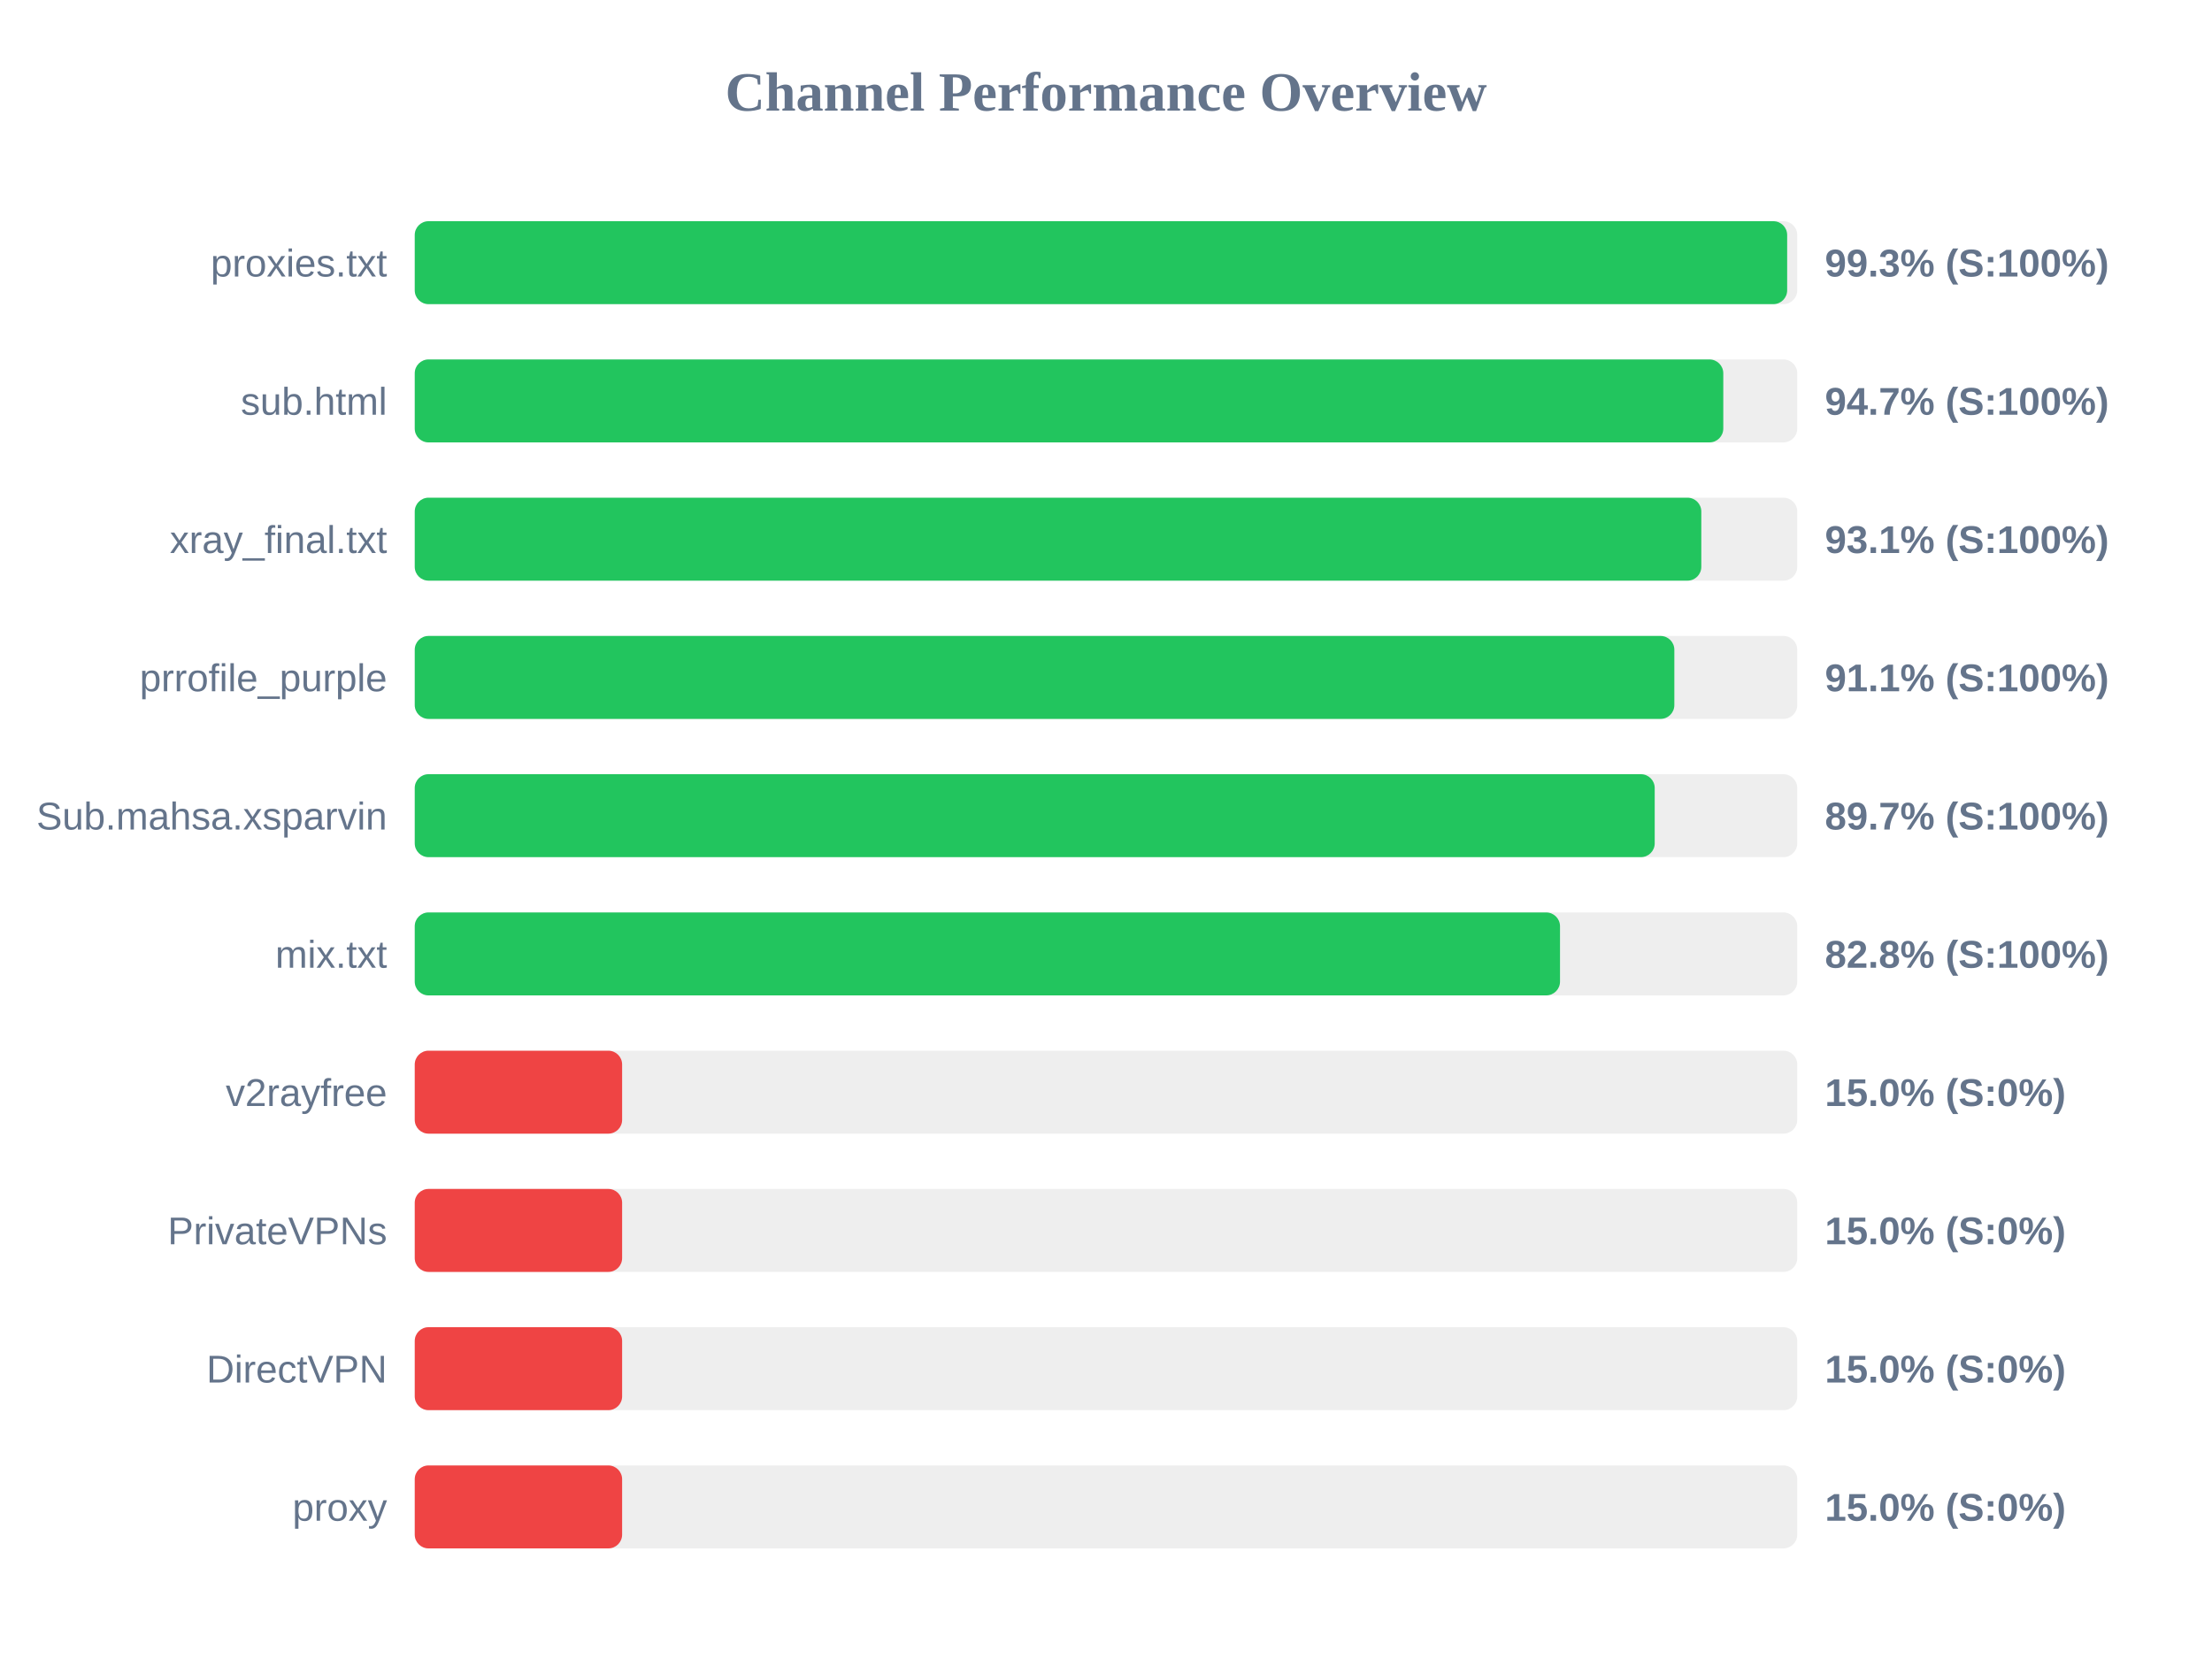
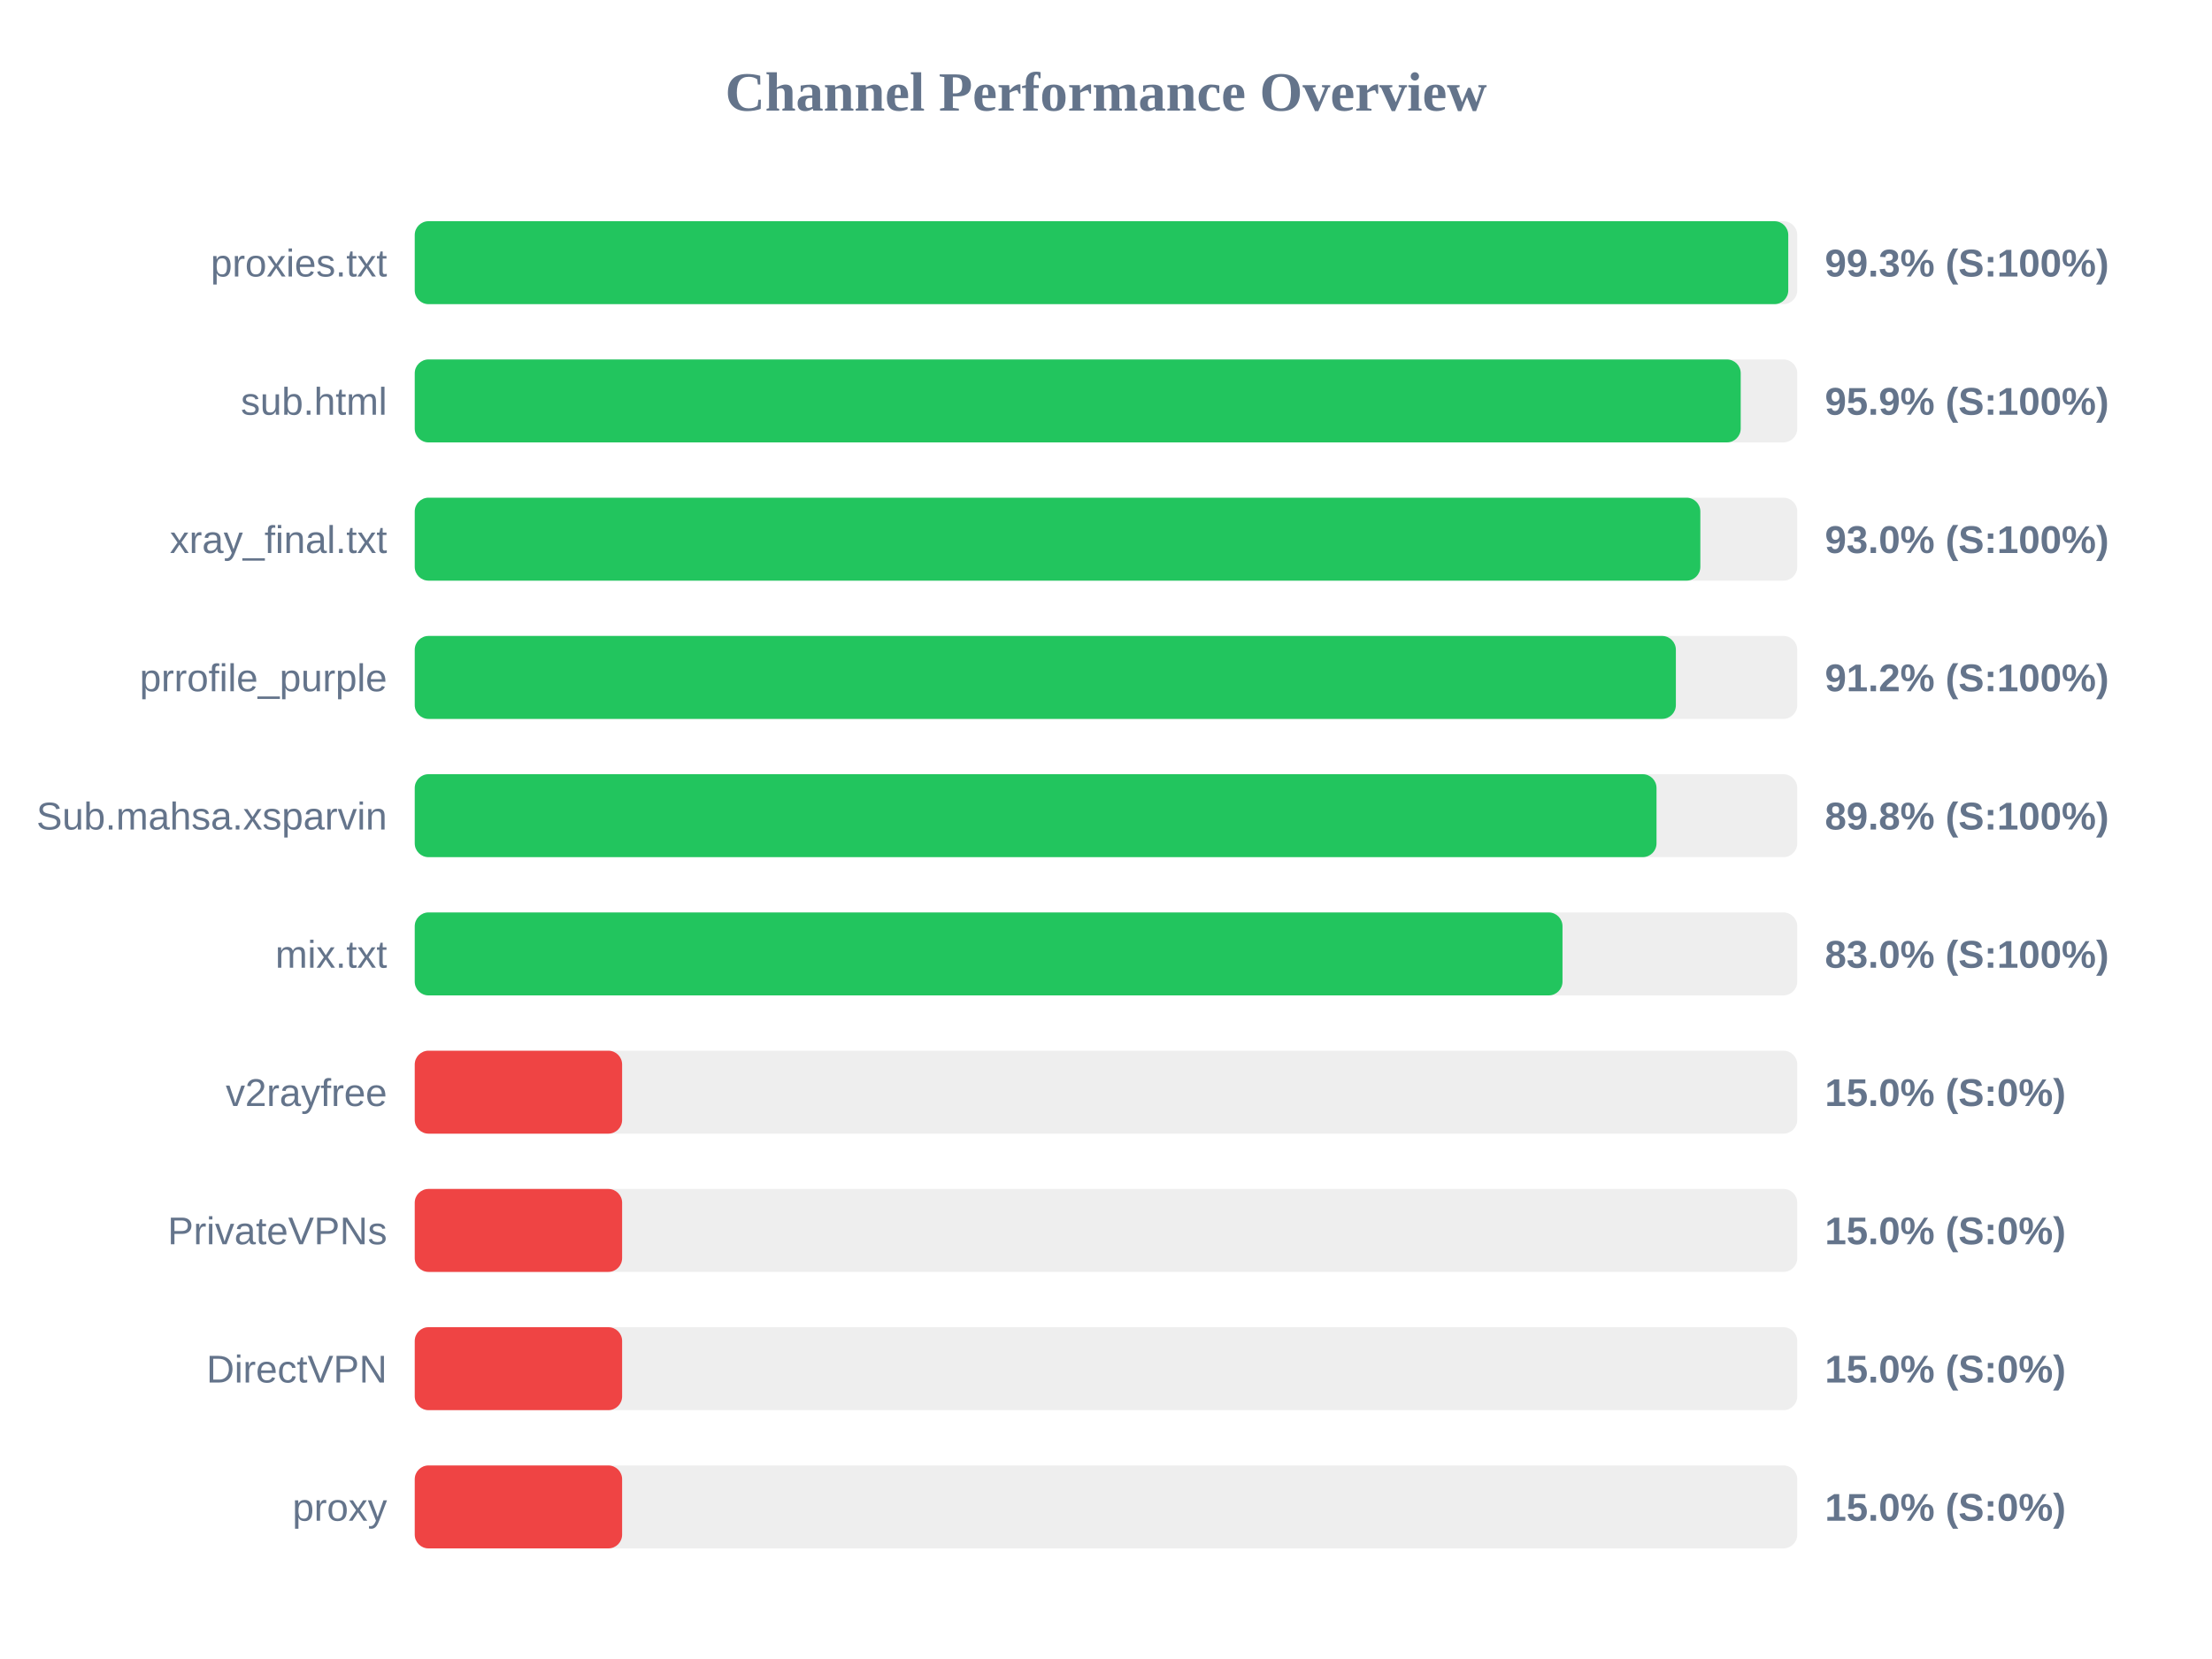
<svg xmlns="http://www.w3.org/2000/svg" width="800" height="600" version="1.1">
  <style>
        .row { font: 14px Arial; fill: #64748b; }
        .score { font: bold 14px Arial; fill: #64748b; }
    </style>
  <text x="400" y="40" text-anchor="middle" font-size="20px" font-weight="bold" fill="#64748b">Channel Performance Overview</text>
  <rect x="150" y="80" width="500" height="30" fill="#eee" rx="5" />
-   <rect x="150" y="80" width="496.35" height="30" fill="#22c55e" rx="5" />
+   <rect x="150" y="80" width="496.75" height="30" fill="#22c55e" rx="5" />
  <text x="140" y="100" text-anchor="end" class="row">proxies.txt</text>
  <text x="660" y="100" text-anchor="start" class="score">99.3% (S:100%)</text>
  <rect x="150" y="130" width="500" height="30" fill="#eee" rx="5" />
-   <rect x="150" y="130" width="473.25" height="30" fill="#22c55e" rx="5" />
+   <rect x="150" y="130" width="479.55" height="30" fill="#22c55e" rx="5" />
  <text x="140" y="150" text-anchor="end" class="row">sub.html</text>
-   <text x="660" y="150" text-anchor="start" class="score">94.7% (S:100%)</text>
+   <text x="660" y="150" text-anchor="start" class="score">95.9% (S:100%)</text>
  <rect x="150" y="180" width="500" height="30" fill="#eee" rx="5" />
-   <rect x="150" y="180" width="465.3" height="30" fill="#22c55e" rx="5" />
+   <rect x="150" y="180" width="464.95" height="30" fill="#22c55e" rx="5" />
  <text x="140" y="200" text-anchor="end" class="row">xray_final.txt</text>
-   <text x="660" y="200" text-anchor="start" class="score">93.1% (S:100%)</text>
+   <text x="660" y="200" text-anchor="start" class="score">93.0% (S:100%)</text>
  <rect x="150" y="230" width="500" height="30" fill="#eee" rx="5" />
-   <rect x="150" y="230" width="455.55" height="30" fill="#22c55e" rx="5" />
+   <rect x="150" y="230" width="456.1" height="30" fill="#22c55e" rx="5" />
  <text x="140" y="250" text-anchor="end" class="row">prrofile_purple</text>
-   <text x="660" y="250" text-anchor="start" class="score">91.1% (S:100%)</text>
+   <text x="660" y="250" text-anchor="start" class="score">91.2% (S:100%)</text>
  <rect x="150" y="280" width="500" height="30" fill="#eee" rx="5" />
-   <rect x="150" y="280" width="448.45" height="30" fill="#22c55e" rx="5" />
+   <rect x="150" y="280" width="449.1" height="30" fill="#22c55e" rx="5" />
  <text x="140" y="300" text-anchor="end" class="row">Sub.mahsa.xsparvin</text>
-   <text x="660" y="300" text-anchor="start" class="score">89.7% (S:100%)</text>
+   <text x="660" y="300" text-anchor="start" class="score">89.8% (S:100%)</text>
  <rect x="150" y="330" width="500" height="30" fill="#eee" rx="5" />
-   <rect x="150" y="330" width="414.2" height="30" fill="#22c55e" rx="5" />
+   <rect x="150" y="330" width="415.1" height="30" fill="#22c55e" rx="5" />
  <text x="140" y="350" text-anchor="end" class="row">mix.txt</text>
-   <text x="660" y="350" text-anchor="start" class="score">82.8% (S:100%)</text>
+   <text x="660" y="350" text-anchor="start" class="score">83.0% (S:100%)</text>
  <rect x="150" y="380" width="500" height="30" fill="#eee" rx="5" />
  <rect x="150" y="380" width="75.0" height="30" fill="#ef4444" rx="5" />
  <text x="140" y="400" text-anchor="end" class="row">v2rayfree</text>
  <text x="660" y="400" text-anchor="start" class="score">15.0% (S:0%)</text>
  <rect x="150" y="430" width="500" height="30" fill="#eee" rx="5" />
  <rect x="150" y="430" width="75.0" height="30" fill="#ef4444" rx="5" />
  <text x="140" y="450" text-anchor="end" class="row">PrivateVPNs</text>
  <text x="660" y="450" text-anchor="start" class="score">15.0% (S:0%)</text>
  <rect x="150" y="480" width="500" height="30" fill="#eee" rx="5" />
  <rect x="150" y="480" width="75.0" height="30" fill="#ef4444" rx="5" />
  <text x="140" y="500" text-anchor="end" class="row">DirectVPN</text>
  <text x="660" y="500" text-anchor="start" class="score">15.0% (S:0%)</text>
  <rect x="150" y="530" width="500" height="30" fill="#eee" rx="5" />
  <rect x="150" y="530" width="75.0" height="30" fill="#ef4444" rx="5" />
  <text x="140" y="550" text-anchor="end" class="row">proxy</text>
  <text x="660" y="550" text-anchor="start" class="score">15.0% (S:0%)</text>
</svg>
